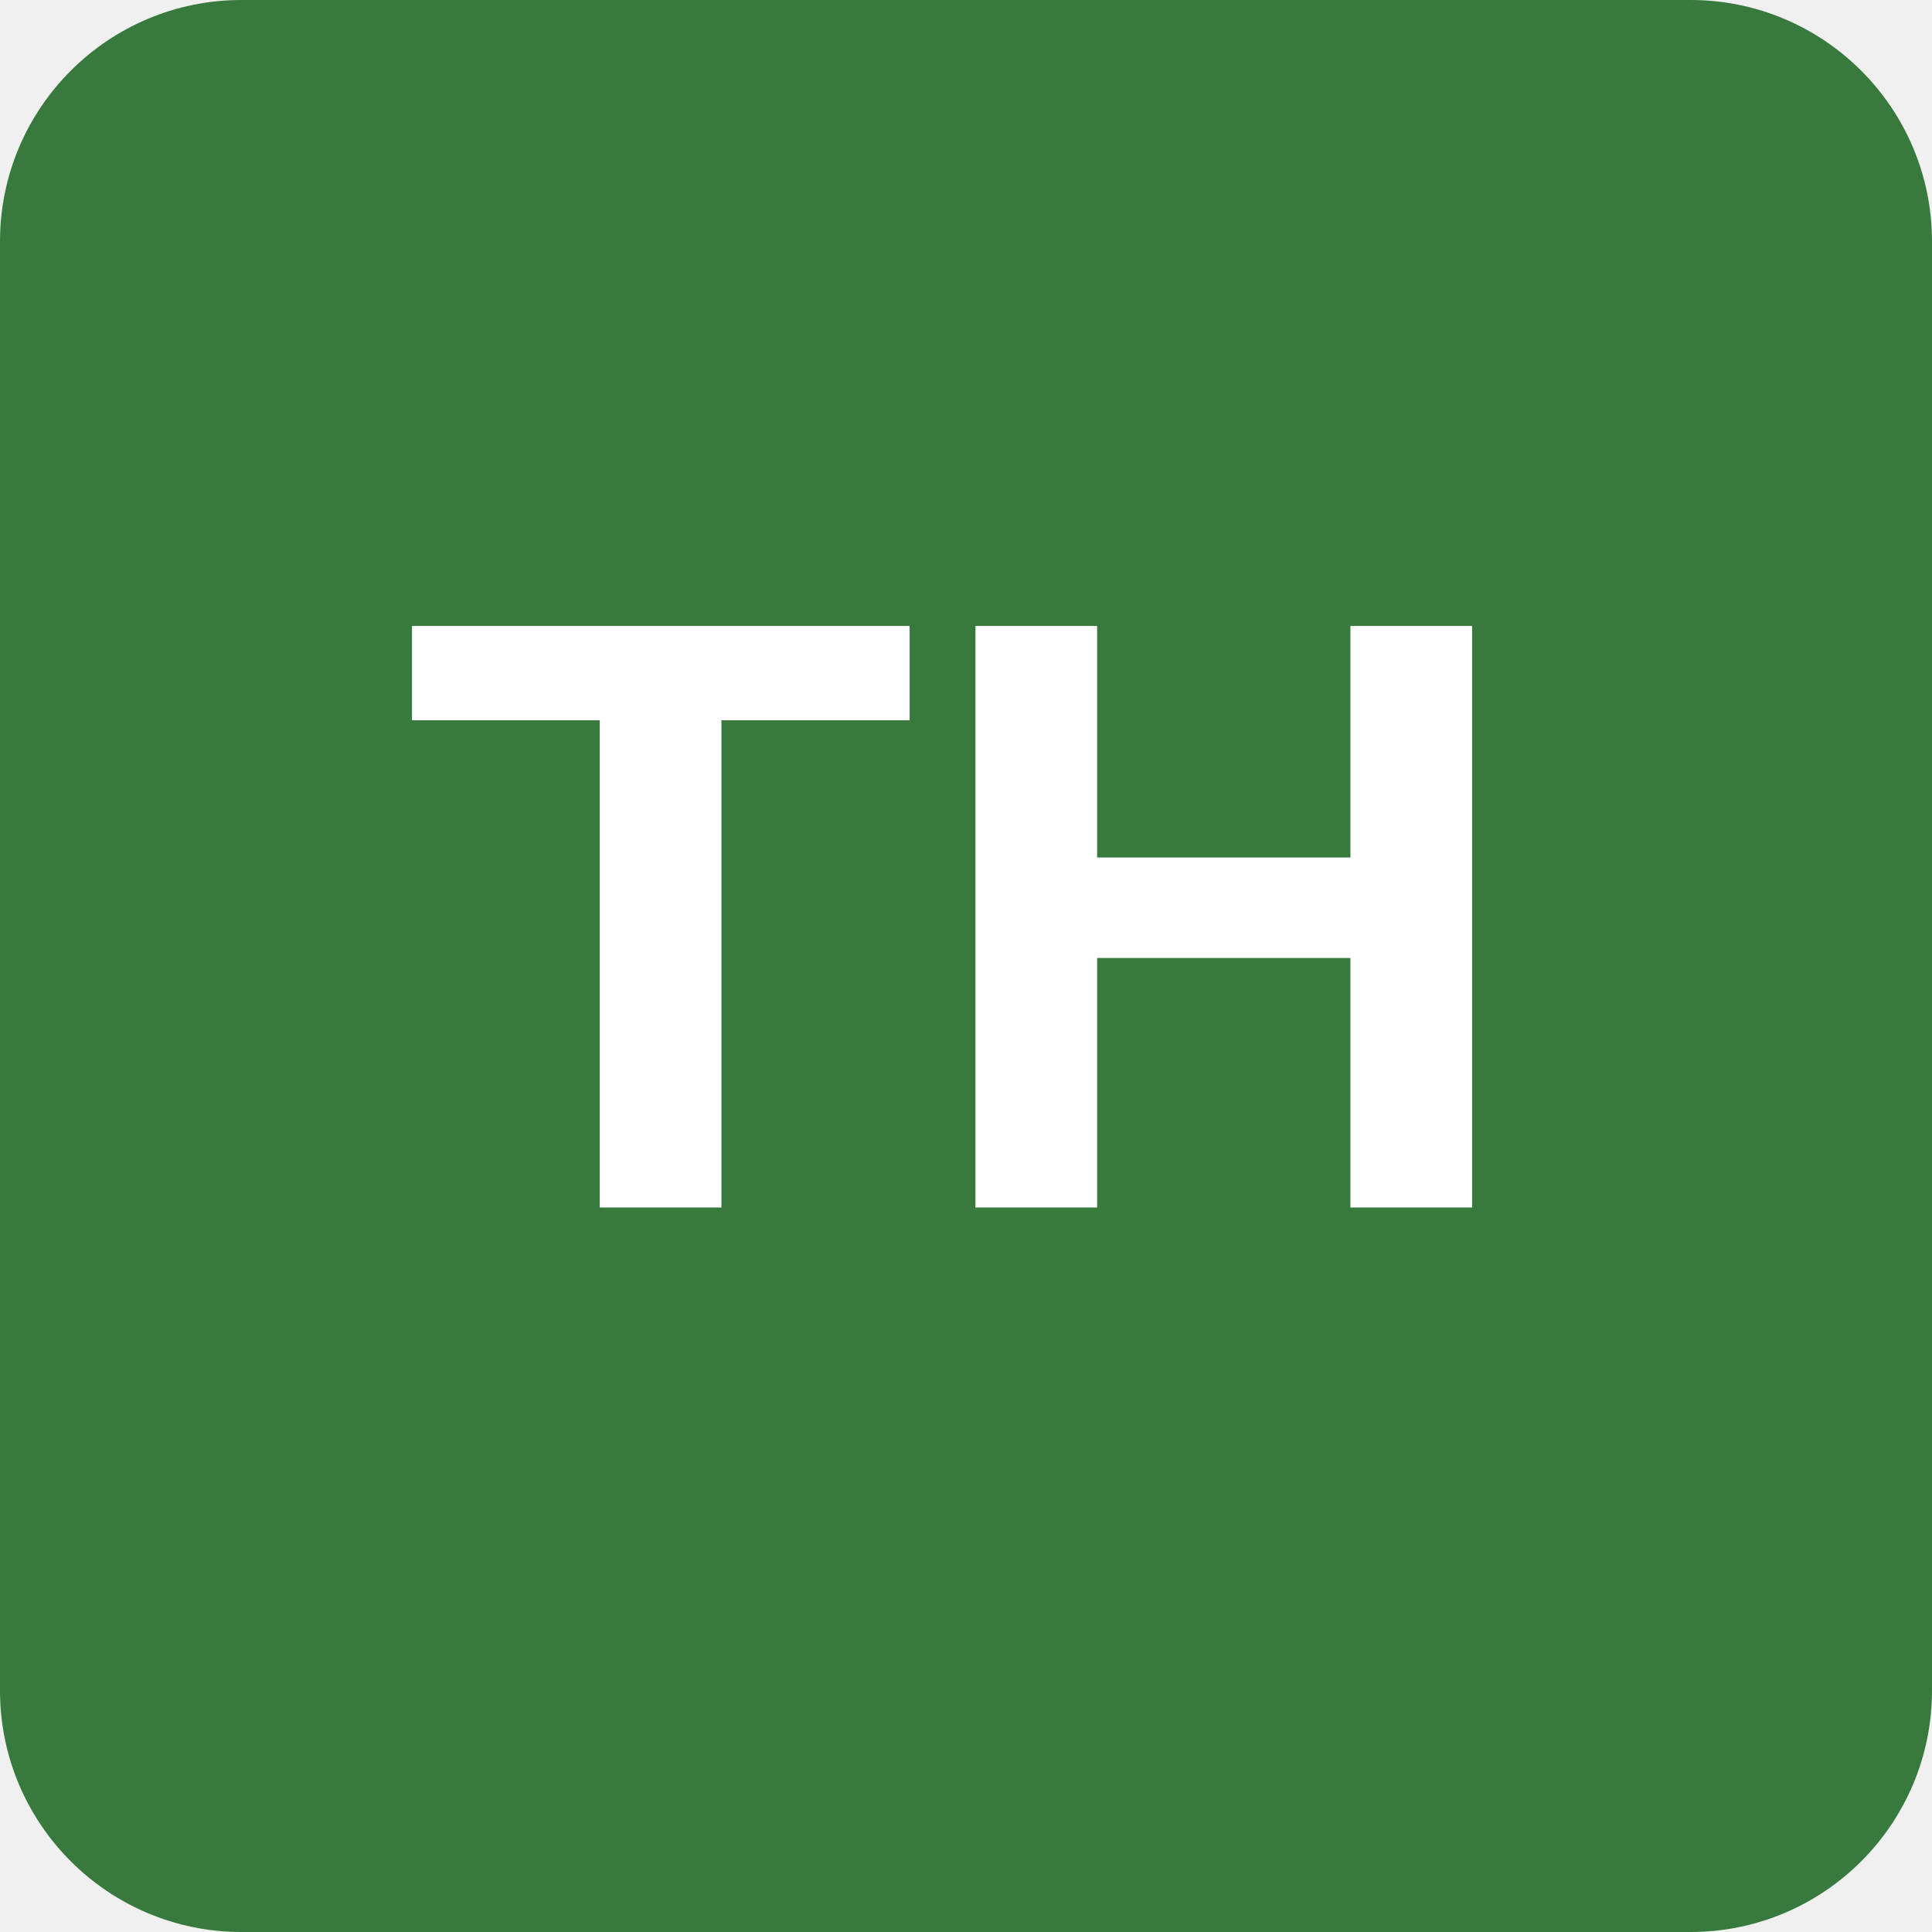
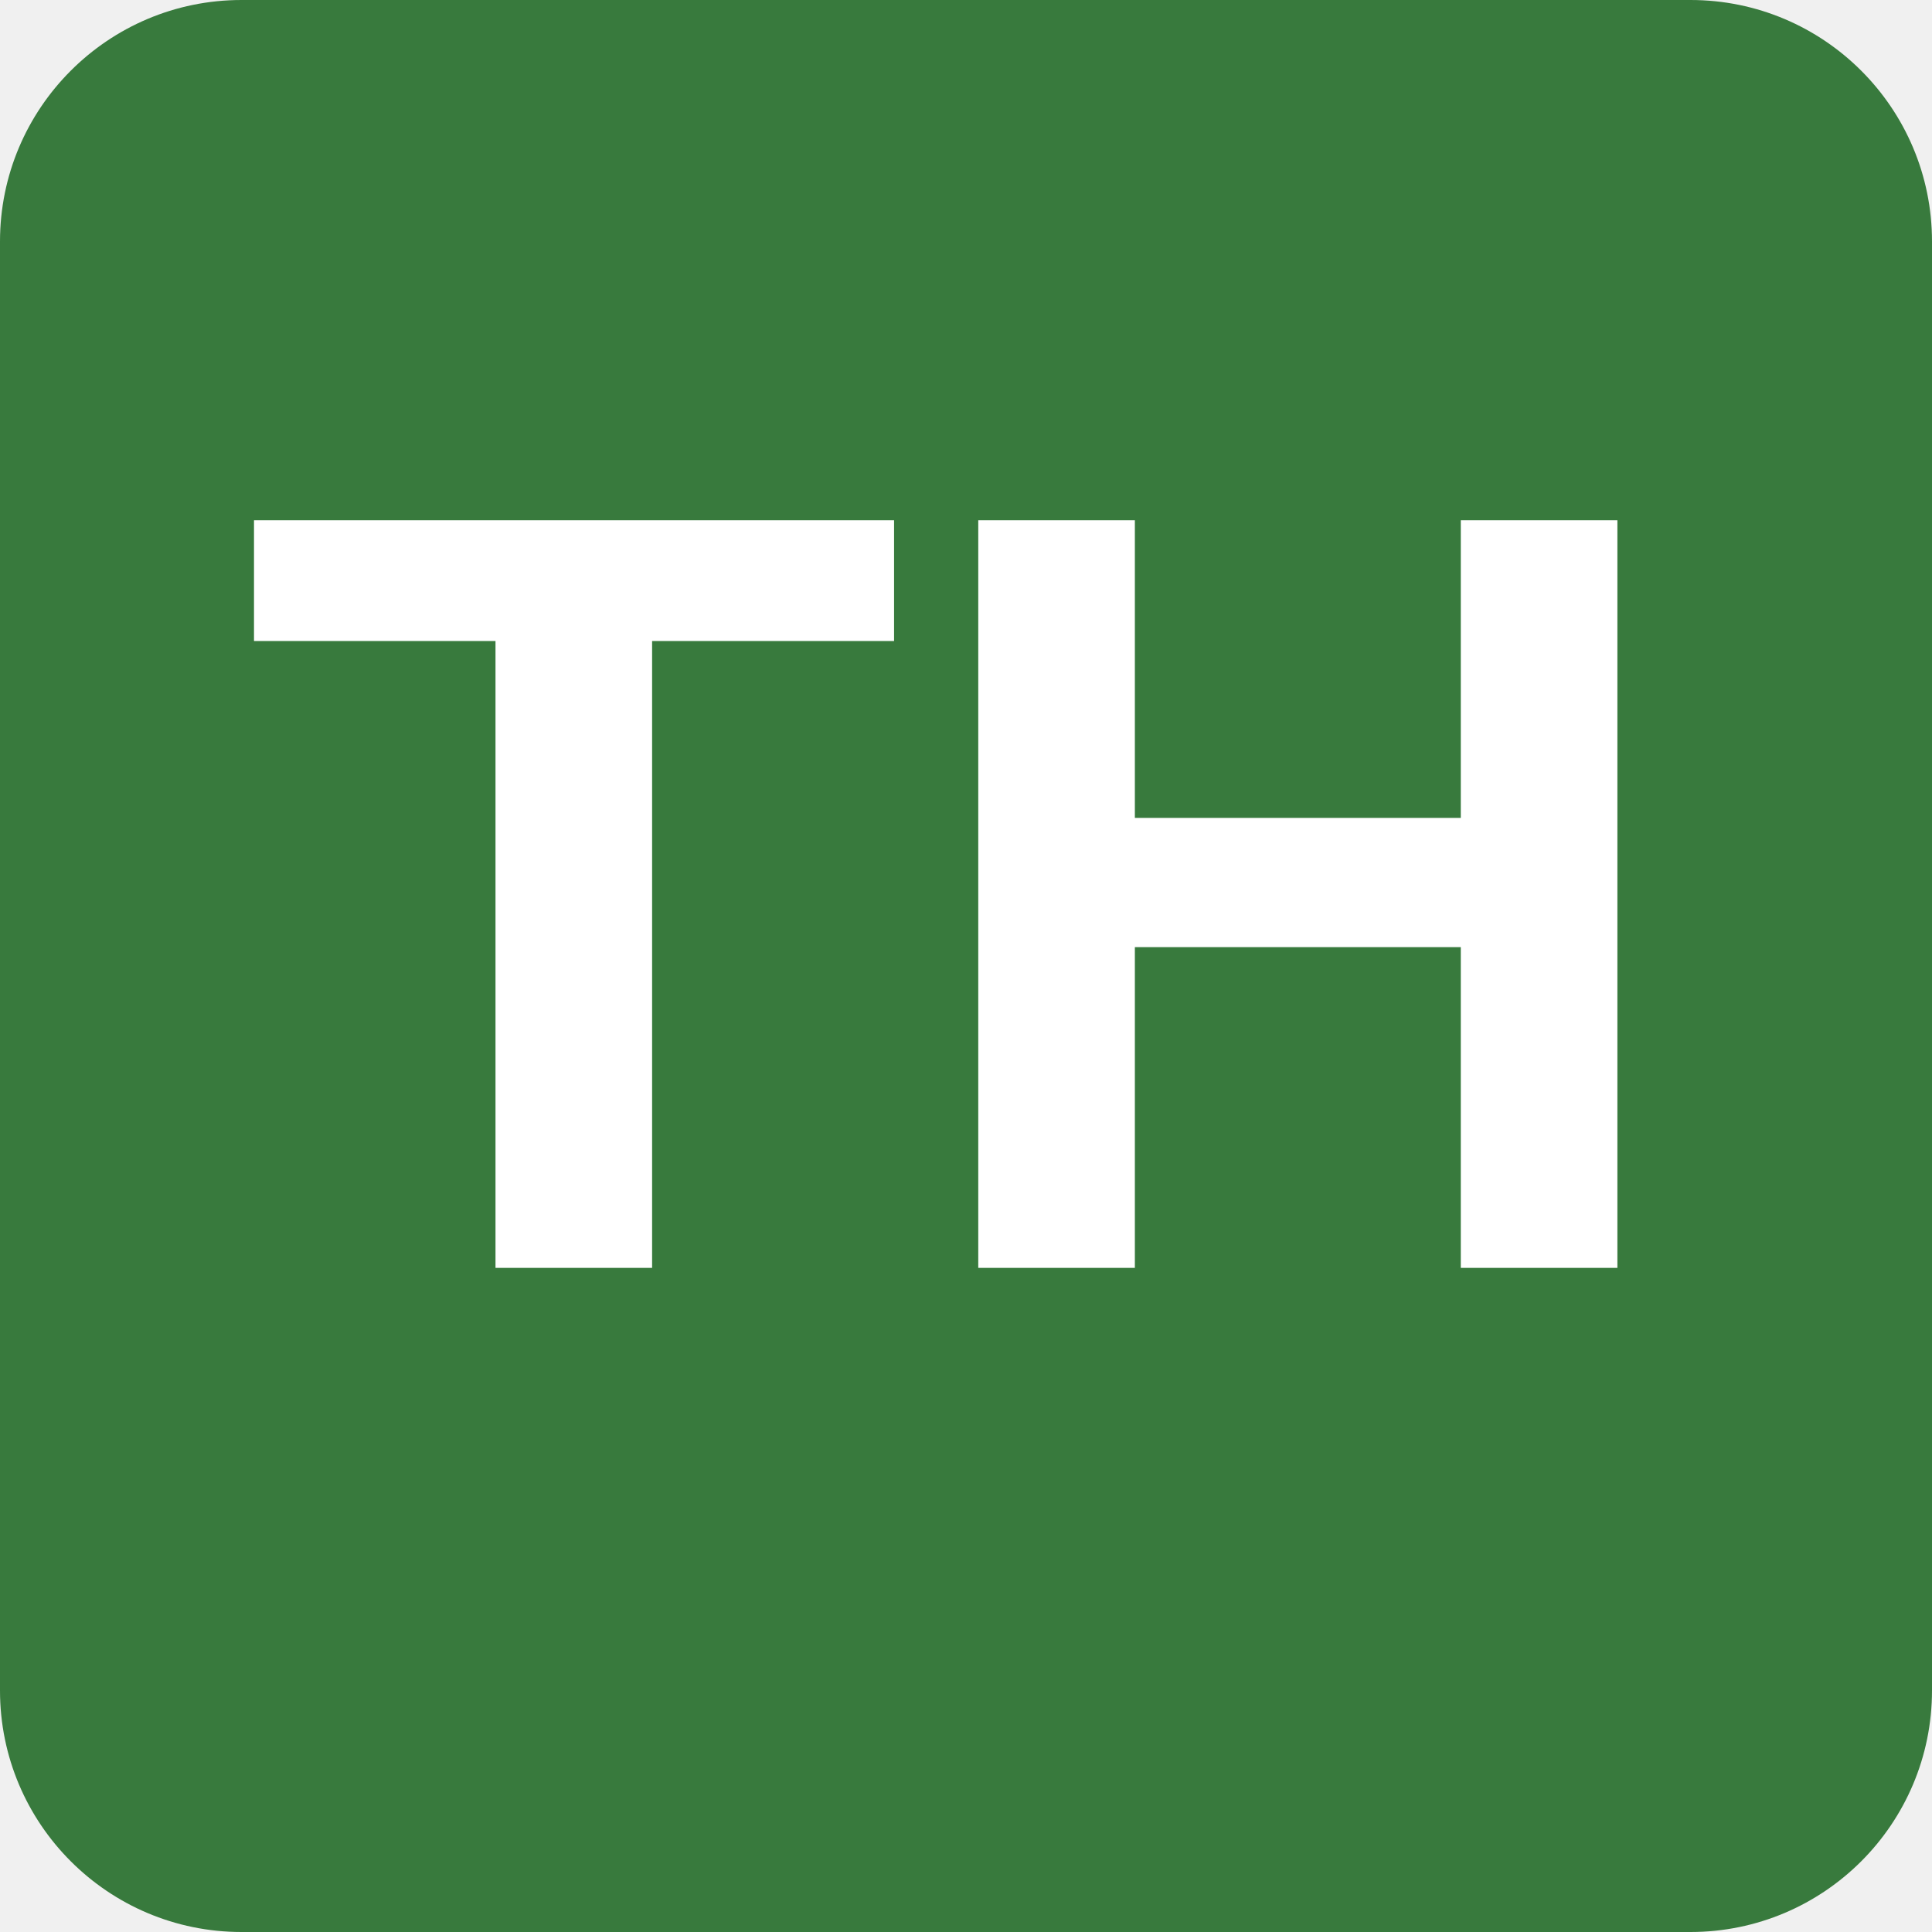
<svg xmlns="http://www.w3.org/2000/svg" width="64" height="64" viewBox="0 0 64 64">
  <rect width="64" height="64" fill="#387A3D" rx="8" />
-   <text x="32" y="40" font-family="Arial, sans-serif" font-size="28" font-weight="bold" text-anchor="middle" fill="white">TH</text>
+   <text x="32" y="42" font-family="Arial, sans-serif" font-size="36" font-weight="bold" text-anchor="middle" fill="white">TH</text>
</svg>
